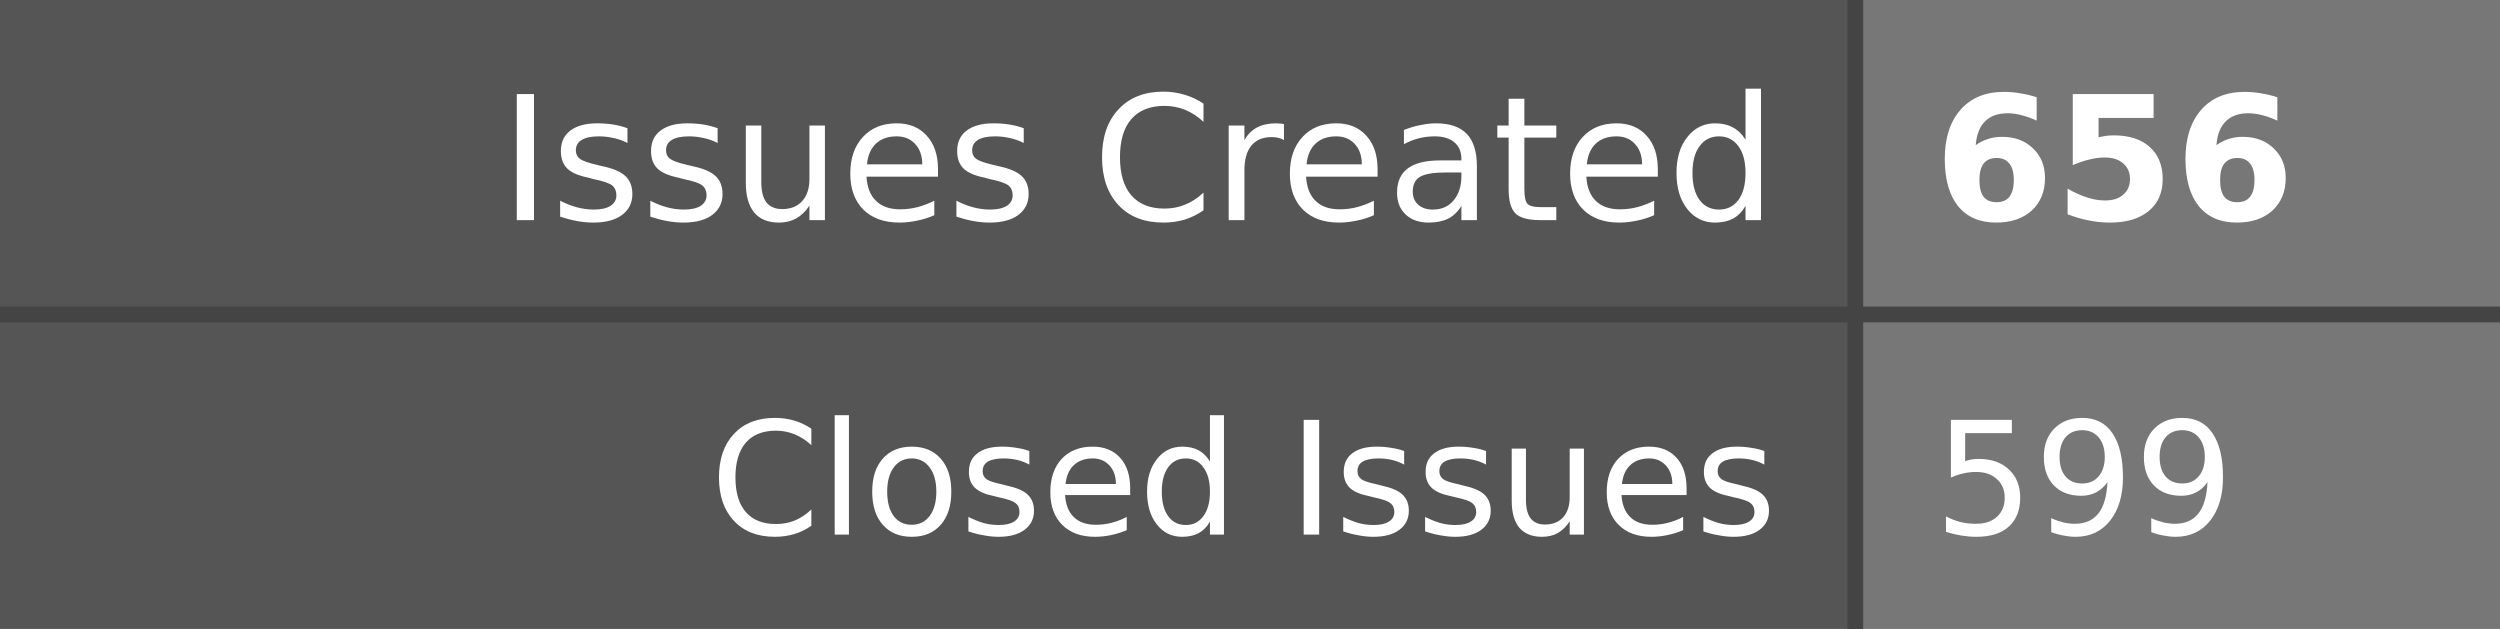
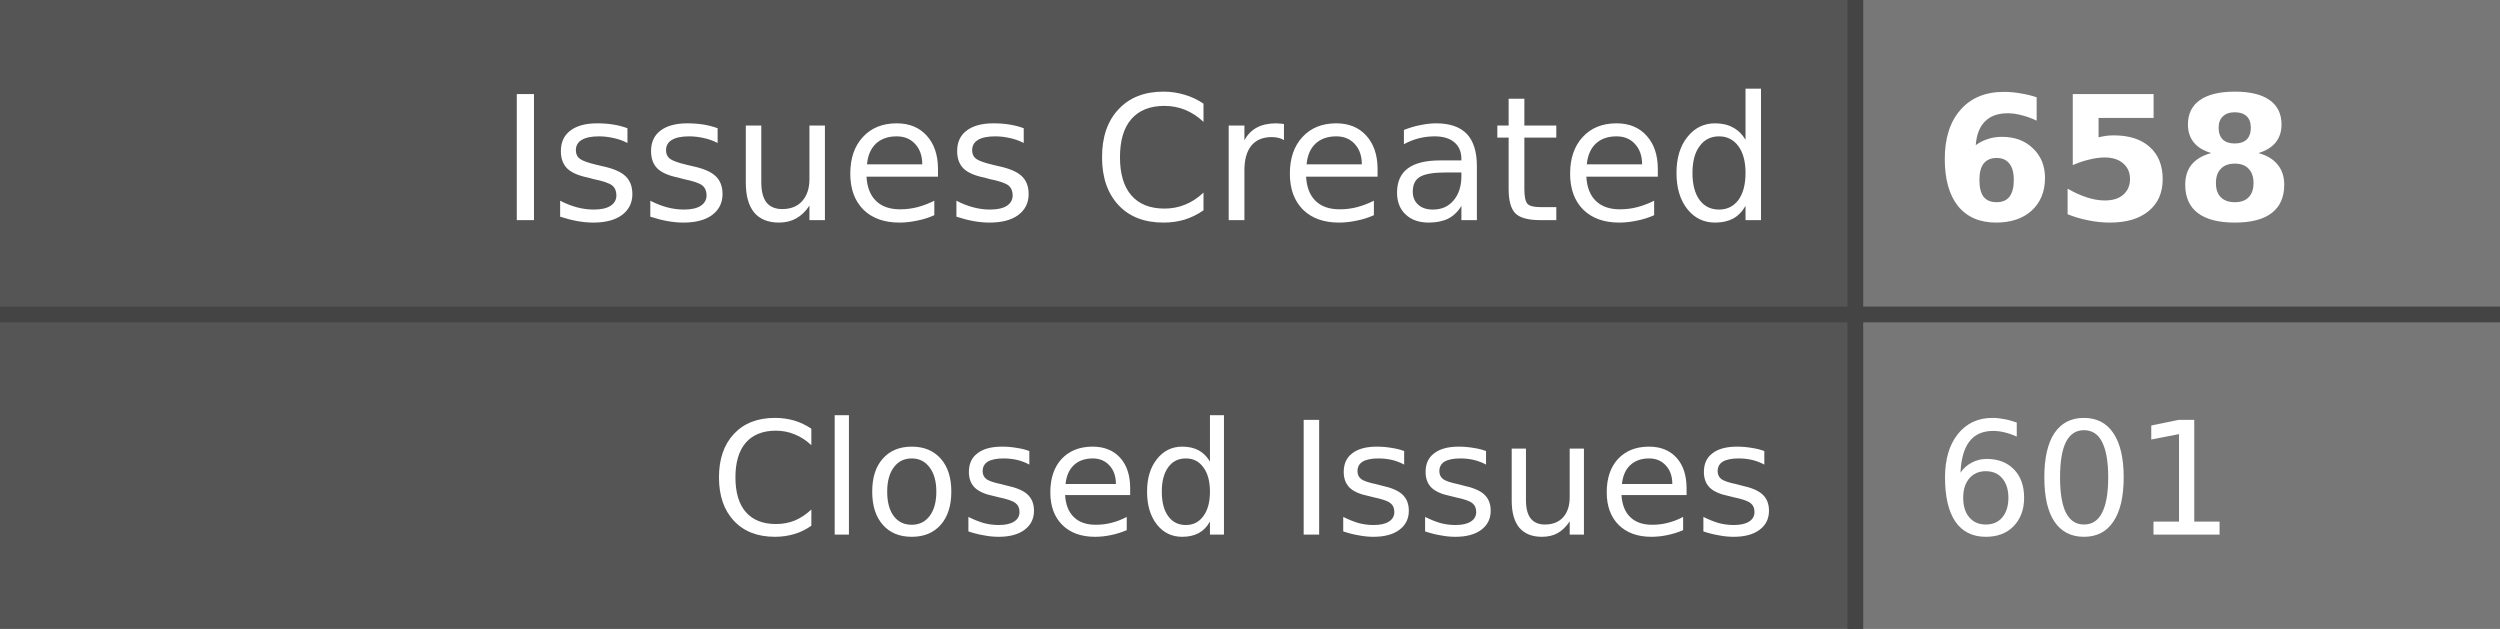
- <svg xmlns="http://www.w3.org/2000/svg" width="159" height="40" role="img" aria-label="Issues Created: 656, Closed Issues: 599">
+ <svg xmlns="http://www.w3.org/2000/svg" width="159" height="40" role="img" aria-label="Issues Created: 658, Closed Issues: 601">
  <style>
    .label-bg { fill: #555; }
    .value-bg { fill: #777; }
    .label-text { fill: #fff; }
    .value-text { fill: #fff; }
    .divider { stroke: #444; }
    
    @media (prefers-color-scheme: dark) {
      .label-bg { fill: #2d333b; }
      .value-bg { fill: #444c56; }
      .label-text { fill: #adbac7; }
      .value-text { fill: #cdd9e5; }
      .divider { stroke: #545d68; }
    }
    
    @media (prefers-color-scheme: light) {
      .label-bg { fill: #e1e4e8; }
      .value-bg { fill: #fafbfc; }
      .label-text { fill: #24292e; }
      .value-text { fill: #24292e; }
      .divider { stroke: #d1d5da; }
    }
  </style>
  <rect class="label-bg" width="118" height="20" x="0" y="0" />
  <rect class="value-bg" width="41" height="20" x="118" y="0" />
  <rect class="label-bg" width="118" height="20" x="0" y="20" />
  <rect class="value-bg" width="41" height="20" x="118" y="20" />
  <line class="divider" x1="0" y1="20" x2="159" y2="20" stroke-width="1" />
  <line class="divider" x1="118" y1="0" x2="118" y2="40" stroke-width="1" />
  <g font-family="Verdana,Geneva,DejaVu Sans,sans-serif" text-rendering="geometricPrecision" font-size="11">
    <text class="label-text" x="113" y="14" text-anchor="end">Issues Created</text>
-     <text class="value-text" x="123" y="14" text-anchor="start" font-weight="bold">656</text>
+     <text class="value-text" x="123" y="14" text-anchor="start" font-weight="bold">658</text>
    <text class="label-text" x="113" y="34" text-anchor="end" font-size="10">Closed Issues</text>
-     <text class="value-text" x="123" y="34" text-anchor="start" font-size="10">599</text>
+     <text class="value-text" x="123" y="34" text-anchor="start" font-size="10">601</text>
  </g>
</svg>
